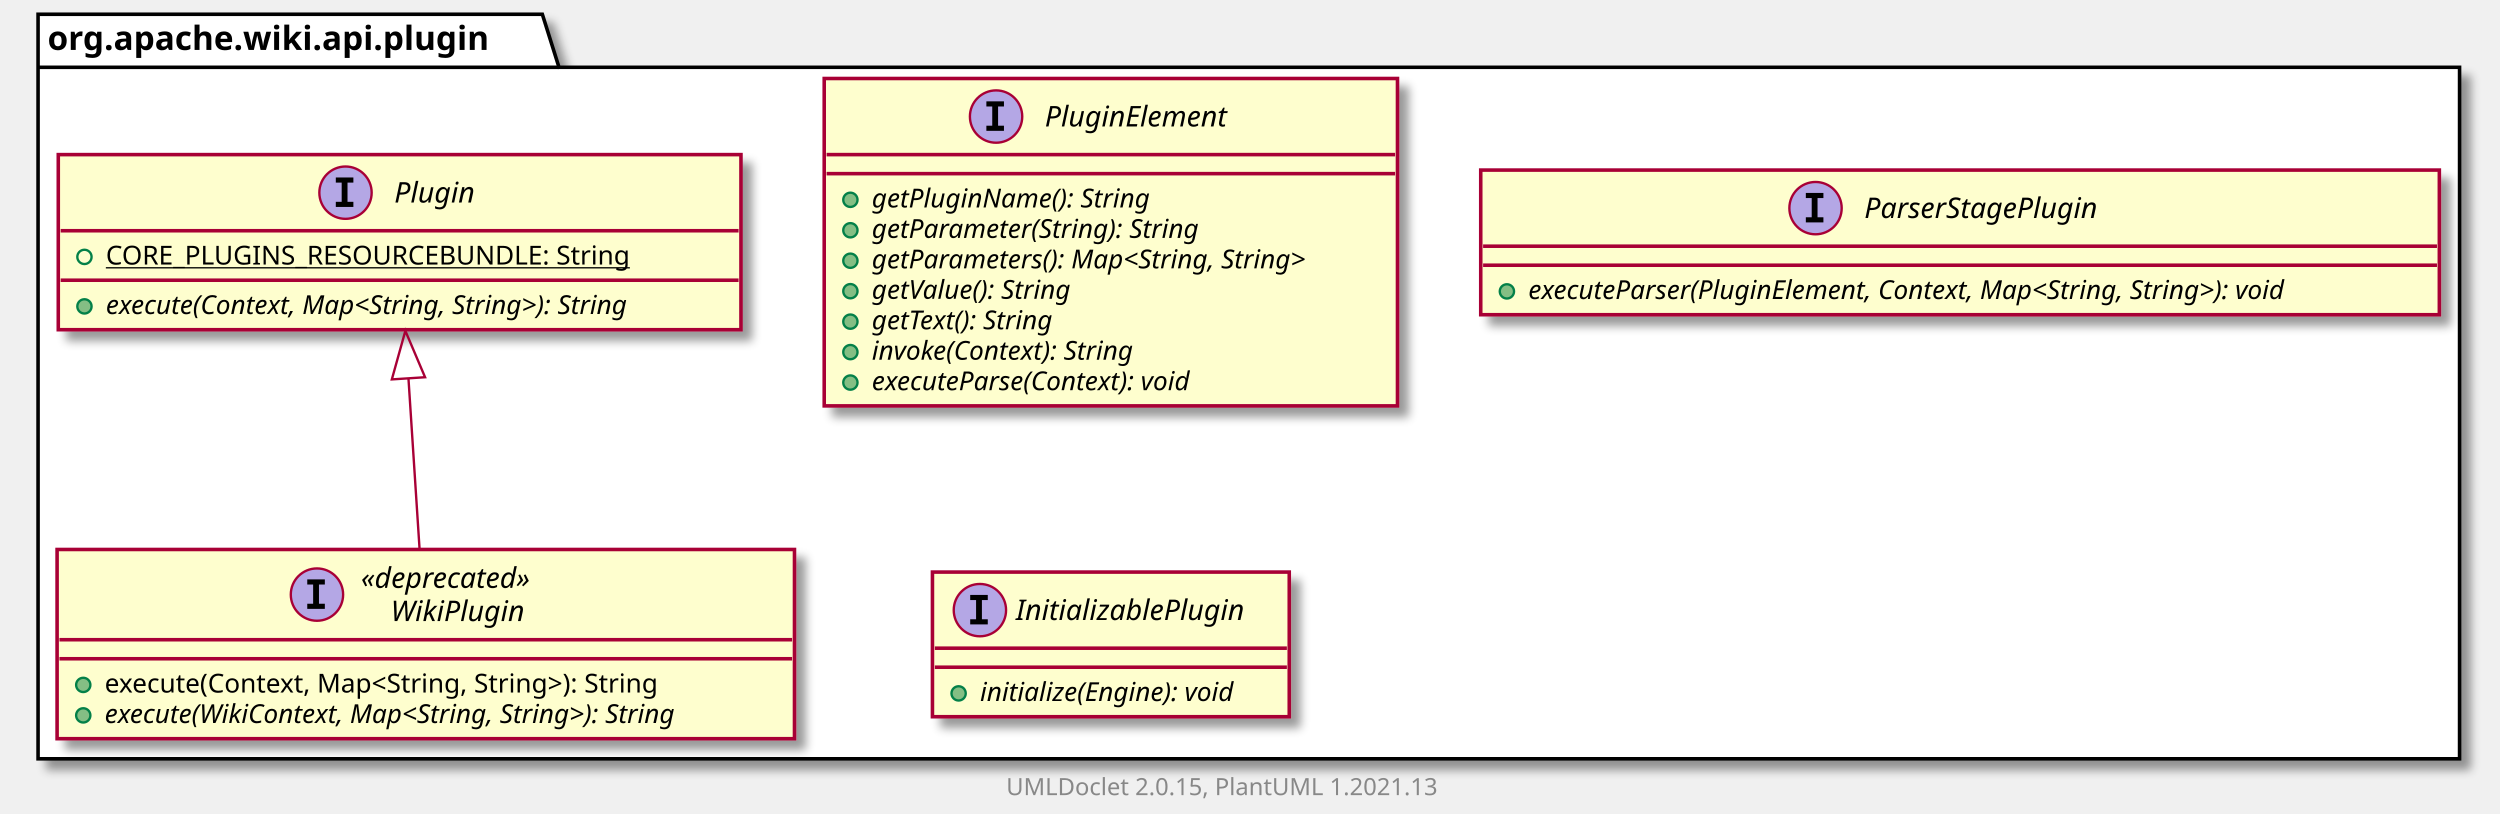
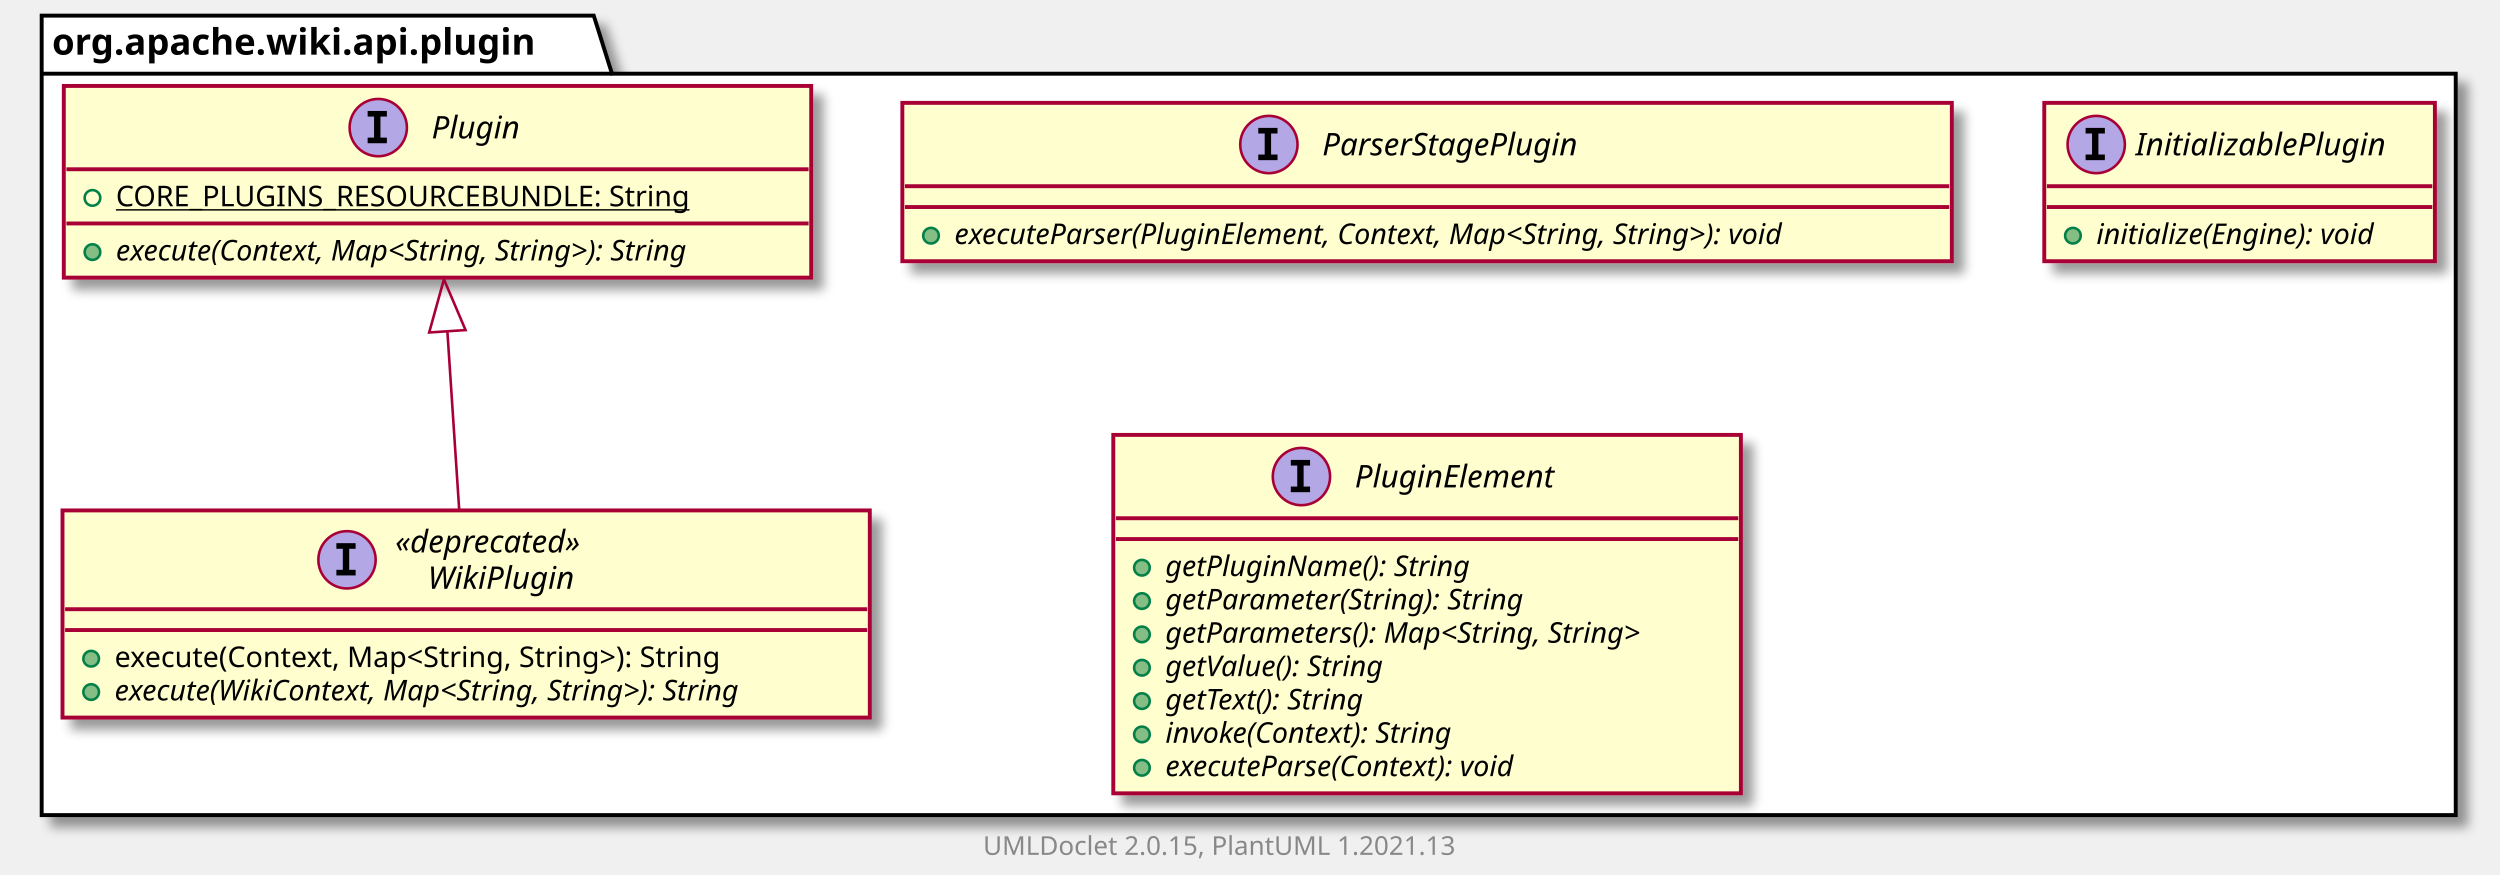
- <svg xmlns="http://www.w3.org/2000/svg" xmlns:xlink="http://www.w3.org/1999/xlink" contentScriptType="application/ecmascript" contentStyleType="text/css" height="342px" preserveAspectRatio="none" style="width:1051px;height:342px;background:#FFFFFF;" version="1.1" viewBox="0 0 1051 342" width="1051px" zoomAndPan="magnify">
+ <svg xmlns="http://www.w3.org/2000/svg" xmlns:xlink="http://www.w3.org/1999/xlink" contentScriptType="application/ecmascript" contentStyleType="text/css" height="336px" preserveAspectRatio="none" style="width:960px;height:336px;background:#FFFFFF;" version="1.1" viewBox="0 0 960 336" width="960px" zoomAndPan="magnify">
  <defs>
-     <filter height="300%" id="f4kwq9e8sk23e" width="300%" x="-1" y="-1">
+     <filter height="300%" id="f3xmpjgq6x6og" width="300%" x="-1" y="-1">
      <feGaussianBlur result="blurOut" stdDeviation="2.0" />
      <feColorMatrix in="blurOut" result="blurOut2" type="matrix" values="0 0 0 0 0 0 0 0 0 0 0 0 0 0 0 0 0 0 .4 0" />
      <feOffset dx="4.0" dy="4.0" in="blurOut2" result="blurOut3" />
      <feBlend in="SourceGraphic" in2="blurOut3" mode="normal" />
    </filter>
  </defs>
  <g>
-     <polygon fill="#FFFFFF" filter="url(#f4kwq9e8sk23e)" points="16,6,228,6,235,28.297,1034,28.297,1034,319,16,319,16,6" style="stroke:#000000;stroke-width:1.5;" />
+     <polygon fill="#FFFFFF" filter="url(#f3xmpjgq6x6og)" points="16,6,228,6,235,28.297,943,28.297,943,313,16,313,16,6" style="stroke:#000000;stroke-width:1.5;" />
    <line style="stroke:#000000;stroke-width:1.5;" x1="16" x2="235" y1="28.297" y2="28.297" />
    <text fill="#000000" font-family="sans-serif" font-size="14" font-weight="bold" lengthAdjust="spacing" textLength="206" x="20" y="20.995">org.apache.wiki.api.plugin</text>
-     <a href="PluginElement.html" target="_top" title="PluginElement.html" xlink:actuate="onRequest" xlink:href="PluginElement.html" xlink:show="new" xlink:title="PluginElement.html" xlink:type="simple">
-       <rect codeLine="3" fill="#FEFECE" filter="url(#f4kwq9e8sk23e)" height="137.633" id="org.apache.wiki.api.plugin.PluginElement" style="stroke:#A80036;stroke-width:1.5;" width="241" x="346.5" y="33" />
-       <ellipse cx="418.75" cy="49" fill="#B4A7E5" rx="11" ry="11" style="stroke:#A80036;stroke-width:1.0;" />
-       <path d="M414.672,44.766 L414.672,42.609 L422.062,42.609 L422.062,44.766 L419.594,44.766 L419.594,52.844 L422.062,52.844 L422.062,55 L414.672,55 L414.672,52.844 L417.141,52.844 L417.141,44.766 L414.672,44.766 Z " fill="#000000" />
-       <text fill="#000000" font-family="sans-serif" font-size="12" font-style="italic" lengthAdjust="spacing" textLength="88" x="439.25" y="53.154">PluginElement</text>
-       <line style="stroke:#A80036;stroke-width:1.5;" x1="347.5" x2="586.5" y1="65" y2="65" />
-       <line style="stroke:#A80036;stroke-width:1.5;" x1="347.5" x2="586.5" y1="73" y2="73" />
-       <ellipse cx="357.5" cy="84" fill="#84BE84" rx="3" ry="3" style="stroke:#038048;stroke-width:1.0;" />
-       <text fill="#000000" font-family="sans-serif" font-size="11" font-style="italic" lengthAdjust="spacing" textLength="134" x="366.5" y="87.21">getPluginName(): String</text>
-       <ellipse cx="357.5" cy="96.805" fill="#84BE84" rx="3" ry="3" style="stroke:#038048;stroke-width:1.0;" />
-       <text fill="#000000" font-family="sans-serif" font-size="11" font-style="italic" lengthAdjust="spacing" textLength="160" x="366.5" y="100.015">getParameter(String): String</text>
-       <ellipse cx="357.5" cy="109.609" fill="#84BE84" rx="3" ry="3" style="stroke:#038048;stroke-width:1.0;" />
-       <text fill="#000000" font-family="sans-serif" font-size="11" font-style="italic" lengthAdjust="spacing" textLength="215" x="366.5" y="112.82">getParameters(): Map&lt;String, String&gt;</text>
-       <ellipse cx="357.5" cy="122.414" fill="#84BE84" rx="3" ry="3" style="stroke:#038048;stroke-width:1.0;" />
-       <text fill="#000000" font-family="sans-serif" font-size="11" font-style="italic" lengthAdjust="spacing" textLength="99" x="366.5" y="125.624">getValue(): String</text>
-       <ellipse cx="357.5" cy="135.219" fill="#84BE84" rx="3" ry="3" style="stroke:#038048;stroke-width:1.0;" />
-       <text fill="#000000" font-family="sans-serif" font-size="11" font-style="italic" lengthAdjust="spacing" textLength="92" x="366.5" y="138.429">getText(): String</text>
-       <ellipse cx="357.5" cy="148.023" fill="#84BE84" rx="3" ry="3" style="stroke:#038048;stroke-width:1.0;" />
-       <text fill="#000000" font-family="sans-serif" font-size="11" font-style="italic" lengthAdjust="spacing" textLength="130" x="366.5" y="151.234">invoke(Context): String</text>
-       <ellipse cx="357.5" cy="160.828" fill="#84BE84" rx="3" ry="3" style="stroke:#038048;stroke-width:1.0;" />
-       <text fill="#000000" font-family="sans-serif" font-size="11" font-style="italic" lengthAdjust="spacing" textLength="161" x="366.5" y="164.039">executeParse(Context): void</text>
+     <a href="ParserStagePlugin.html" target="_top" title="ParserStagePlugin.html" xlink:actuate="onRequest" xlink:href="ParserStagePlugin.html" xlink:show="new" xlink:title="ParserStagePlugin.html" xlink:type="simple">
+       <rect codeLine="3" fill="#FEFECE" filter="url(#f3xmpjgq6x6og)" height="60.805" id="org.apache.wiki.api.plugin.ParserStagePlugin" style="stroke:#A80036;stroke-width:1.5;" width="403" x="346.5" y="39.5" />
+       <ellipse cx="487.25" cy="55.5" fill="#B4A7E5" rx="11" ry="11" style="stroke:#A80036;stroke-width:1.0;" />
+       <path d="M483.172,51.266 L483.172,49.109 L490.562,49.109 L490.562,51.266 L488.094,51.266 L488.094,59.344 L490.562,59.344 L490.562,61.5 L483.172,61.5 L483.172,59.344 L485.641,59.344 L485.641,51.266 L483.172,51.266 Z " fill="#000000" />
+       <text fill="#000000" font-family="sans-serif" font-size="12" font-style="italic" lengthAdjust="spacing" textLength="113" x="507.75" y="59.654">ParserStagePlugin</text>
+       <line style="stroke:#A80036;stroke-width:1.5;" x1="347.5" x2="748.5" y1="71.5" y2="71.5" />
+       <line style="stroke:#A80036;stroke-width:1.5;" x1="347.5" x2="748.5" y1="79.5" y2="79.5" />
+       <ellipse cx="357.5" cy="90.5" fill="#84BE84" rx="3" ry="3" style="stroke:#038048;stroke-width:1.0;" />
+       <text fill="#000000" font-family="sans-serif" font-size="11" font-style="italic" lengthAdjust="spacing" textLength="377" x="366.5" y="93.71">executeParser(PluginElement, Context, Map&lt;String, String&gt;): void</text>
    </a>
-     <a href="ParserStagePlugin.html" target="_top" title="ParserStagePlugin.html" xlink:actuate="onRequest" xlink:href="ParserStagePlugin.html" xlink:show="new" xlink:title="ParserStagePlugin.html" xlink:type="simple">
-       <rect codeLine="13" fill="#FEFECE" filter="url(#f4kwq9e8sk23e)" height="60.805" id="org.apache.wiki.api.plugin.ParserStagePlugin" style="stroke:#A80036;stroke-width:1.5;" width="403" x="622.5" y="71.5" />
-       <ellipse cx="763.25" cy="87.5" fill="#B4A7E5" rx="11" ry="11" style="stroke:#A80036;stroke-width:1.0;" />
-       <path d="M759.172,83.266 L759.172,81.109 L766.562,81.109 L766.562,83.266 L764.094,83.266 L764.094,91.344 L766.562,91.344 L766.562,93.5 L759.172,93.5 L759.172,91.344 L761.641,91.344 L761.641,83.266 L759.172,83.266 Z " fill="#000000" />
-       <text fill="#000000" font-family="sans-serif" font-size="12" font-style="italic" lengthAdjust="spacing" textLength="113" x="783.75" y="91.654">ParserStagePlugin</text>
-       <line style="stroke:#A80036;stroke-width:1.5;" x1="623.5" x2="1024.5" y1="103.5" y2="103.5" />
-       <line style="stroke:#A80036;stroke-width:1.5;" x1="623.5" x2="1024.5" y1="111.5" y2="111.5" />
-       <ellipse cx="633.5" cy="122.5" fill="#84BE84" rx="3" ry="3" style="stroke:#038048;stroke-width:1.0;" />
-       <text fill="#000000" font-family="sans-serif" font-size="11" font-style="italic" lengthAdjust="spacing" textLength="377" x="642.5" y="125.71">executeParser(PluginElement, Context, Map&lt;String, String&gt;): void</text>
+     <a href="Plugin.html" target="_top" title="Plugin.html" xlink:actuate="onRequest" xlink:href="Plugin.html" xlink:show="new" xlink:title="Plugin.html" xlink:type="simple">
+       <rect codeLine="7" fill="#FEFECE" filter="url(#f3xmpjgq6x6og)" height="73.609" id="org.apache.wiki.api.plugin.Plugin" style="stroke:#A80036;stroke-width:1.5;" width="287" x="24.5" y="33" />
+       <ellipse cx="145.25" cy="49" fill="#B4A7E5" rx="11" ry="11" style="stroke:#A80036;stroke-width:1.0;" />
+       <path d="M141.172,44.766 L141.172,42.609 L148.562,42.609 L148.562,44.766 L146.094,44.766 L146.094,52.844 L148.562,52.844 L148.562,55 L141.172,55 L141.172,52.844 L143.641,52.844 L143.641,44.766 L141.172,44.766 Z " fill="#000000" />
+       <text fill="#000000" font-family="sans-serif" font-size="12" font-style="italic" lengthAdjust="spacing" textLength="37" x="165.75" y="53.154">Plugin</text>
+       <line style="stroke:#A80036;stroke-width:1.5;" x1="25.5" x2="310.5" y1="65" y2="65" />
+       <ellipse cx="35.5" cy="76" rx="3" ry="3" style="stroke:#038048;stroke-width:1.0;fill:none;" />
+       <text fill="#000000" font-family="sans-serif" font-size="11" lengthAdjust="spacing" text-decoration="underline" textLength="240" x="44.5" y="79.21">CORE_PLUGINS_RESOURCEBUNDLE: String</text>
+       <line style="stroke:#A80036;stroke-width:1.5;" x1="25.5" x2="310.5" y1="85.805" y2="85.805" />
+       <ellipse cx="35.5" cy="96.805" fill="#84BE84" rx="3" ry="3" style="stroke:#038048;stroke-width:1.0;" />
+       <text fill="#000000" font-family="sans-serif" font-size="11" font-style="italic" lengthAdjust="spacing" textLength="261" x="44.5" y="100.015">execute(Context, Map&lt;String, String&gt;): String</text>
    </a>
    <a href="InitializablePlugin.html" target="_top" title="InitializablePlugin.html" xlink:actuate="onRequest" xlink:href="InitializablePlugin.html" xlink:show="new" xlink:title="InitializablePlugin.html" xlink:type="simple">
-       <rect codeLine="17" fill="#FEFECE" filter="url(#f4kwq9e8sk23e)" height="60.805" id="org.apache.wiki.api.plugin.InitializablePlugin" style="stroke:#A80036;stroke-width:1.5;" width="150" x="392" y="240.5" />
-       <ellipse cx="411.95" cy="256.5" fill="#B4A7E5" rx="11" ry="11" style="stroke:#A80036;stroke-width:1.0;" />
-       <path d="M407.872,252.266 L407.872,250.109 L415.262,250.109 L415.262,252.266 L412.794,252.266 L412.794,260.344 L415.262,260.344 L415.262,262.5 L407.872,262.5 L407.872,260.344 L410.341,260.344 L410.341,252.266 L407.872,252.266 Z " fill="#000000" />
-       <text fill="#000000" font-family="sans-serif" font-size="12" font-style="italic" lengthAdjust="spacing" textLength="107" x="427.05" y="260.654">InitializablePlugin</text>
-       <line style="stroke:#A80036;stroke-width:1.5;" x1="393" x2="541" y1="272.5" y2="272.5" />
-       <line style="stroke:#A80036;stroke-width:1.5;" x1="393" x2="541" y1="280.5" y2="280.5" />
-       <ellipse cx="403" cy="291.5" fill="#84BE84" rx="3" ry="3" style="stroke:#038048;stroke-width:1.0;" />
-       <text fill="#000000" font-family="sans-serif" font-size="11" font-style="italic" lengthAdjust="spacing" textLength="124" x="412" y="294.71">initialize(Engine): void</text>
+       <rect codeLine="12" fill="#FEFECE" filter="url(#f3xmpjgq6x6og)" height="60.805" id="org.apache.wiki.api.plugin.InitializablePlugin" style="stroke:#A80036;stroke-width:1.5;" width="150" x="785" y="39.5" />
+       <ellipse cx="804.95" cy="55.5" fill="#B4A7E5" rx="11" ry="11" style="stroke:#A80036;stroke-width:1.0;" />
+       <path d="M800.872,51.266 L800.872,49.109 L808.263,49.109 L808.263,51.266 L805.794,51.266 L805.794,59.344 L808.263,59.344 L808.263,61.5 L800.872,61.5 L800.872,59.344 L803.341,59.344 L803.341,51.266 L800.872,51.266 Z " fill="#000000" />
+       <text fill="#000000" font-family="sans-serif" font-size="12" font-style="italic" lengthAdjust="spacing" textLength="107" x="820.05" y="59.654">InitializablePlugin</text>
+       <line style="stroke:#A80036;stroke-width:1.5;" x1="786" x2="934" y1="71.5" y2="71.5" />
+       <line style="stroke:#A80036;stroke-width:1.5;" x1="786" x2="934" y1="79.5" y2="79.5" />
+       <ellipse cx="796" cy="90.5" fill="#84BE84" rx="3" ry="3" style="stroke:#038048;stroke-width:1.0;" />
+       <text fill="#000000" font-family="sans-serif" font-size="11" font-style="italic" lengthAdjust="spacing" textLength="124" x="805" y="93.71">initialize(Engine): void</text>
    </a>
-     <a href="Plugin.html" target="_top" title="Plugin.html" xlink:actuate="onRequest" xlink:href="Plugin.html" xlink:show="new" xlink:title="Plugin.html" xlink:type="simple">
-       <rect codeLine="21" fill="#FEFECE" filter="url(#f4kwq9e8sk23e)" height="73.609" id="org.apache.wiki.api.plugin.Plugin" style="stroke:#A80036;stroke-width:1.5;" width="287" x="24.5" y="65" />
-       <ellipse cx="145.25" cy="81" fill="#B4A7E5" rx="11" ry="11" style="stroke:#A80036;stroke-width:1.0;" />
-       <path d="M141.172,76.766 L141.172,74.609 L148.562,74.609 L148.562,76.766 L146.094,76.766 L146.094,84.844 L148.562,84.844 L148.562,87 L141.172,87 L141.172,84.844 L143.641,84.844 L143.641,76.766 L141.172,76.766 Z " fill="#000000" />
-       <text fill="#000000" font-family="sans-serif" font-size="12" font-style="italic" lengthAdjust="spacing" textLength="37" x="165.75" y="85.154">Plugin</text>
-       <line style="stroke:#A80036;stroke-width:1.5;" x1="25.5" x2="310.5" y1="97" y2="97" />
-       <ellipse cx="35.5" cy="108" rx="3" ry="3" style="stroke:#038048;stroke-width:1.0;fill:none;" />
-       <text fill="#000000" font-family="sans-serif" font-size="11" lengthAdjust="spacing" text-decoration="underline" textLength="240" x="44.5" y="111.21">CORE_PLUGINS_RESOURCEBUNDLE: String</text>
-       <line style="stroke:#A80036;stroke-width:1.5;" x1="25.5" x2="310.5" y1="117.805" y2="117.805" />
-       <ellipse cx="35.5" cy="128.805" fill="#84BE84" rx="3" ry="3" style="stroke:#038048;stroke-width:1.0;" />
-       <text fill="#000000" font-family="sans-serif" font-size="11" font-style="italic" lengthAdjust="spacing" textLength="261" x="44.5" y="132.015">execute(Context, Map&lt;String, String&gt;): String</text>
+     <a href="PluginElement.html" target="_top" title="PluginElement.html" xlink:actuate="onRequest" xlink:href="PluginElement.html" xlink:show="new" xlink:title="PluginElement.html" xlink:type="simple">
+       <rect codeLine="16" fill="#FEFECE" filter="url(#f3xmpjgq6x6og)" height="137.633" id="org.apache.wiki.api.plugin.PluginElement" style="stroke:#A80036;stroke-width:1.5;" width="241" x="427.5" y="167" />
+       <ellipse cx="499.75" cy="183" fill="#B4A7E5" rx="11" ry="11" style="stroke:#A80036;stroke-width:1.0;" />
+       <path d="M495.672,178.766 L495.672,176.609 L503.062,176.609 L503.062,178.766 L500.594,178.766 L500.594,186.844 L503.062,186.844 L503.062,189 L495.672,189 L495.672,186.844 L498.141,186.844 L498.141,178.766 L495.672,178.766 Z " fill="#000000" />
+       <text fill="#000000" font-family="sans-serif" font-size="12" font-style="italic" lengthAdjust="spacing" textLength="88" x="520.25" y="187.154">PluginElement</text>
+       <line style="stroke:#A80036;stroke-width:1.5;" x1="428.5" x2="667.5" y1="199" y2="199" />
+       <line style="stroke:#A80036;stroke-width:1.5;" x1="428.5" x2="667.5" y1="207" y2="207" />
+       <ellipse cx="438.5" cy="218" fill="#84BE84" rx="3" ry="3" style="stroke:#038048;stroke-width:1.0;" />
+       <text fill="#000000" font-family="sans-serif" font-size="11" font-style="italic" lengthAdjust="spacing" textLength="134" x="447.5" y="221.21">getPluginName(): String</text>
+       <ellipse cx="438.5" cy="230.805" fill="#84BE84" rx="3" ry="3" style="stroke:#038048;stroke-width:1.0;" />
+       <text fill="#000000" font-family="sans-serif" font-size="11" font-style="italic" lengthAdjust="spacing" textLength="160" x="447.5" y="234.015">getParameter(String): String</text>
+       <ellipse cx="438.5" cy="243.609" fill="#84BE84" rx="3" ry="3" style="stroke:#038048;stroke-width:1.0;" />
+       <text fill="#000000" font-family="sans-serif" font-size="11" font-style="italic" lengthAdjust="spacing" textLength="215" x="447.5" y="246.82">getParameters(): Map&lt;String, String&gt;</text>
+       <ellipse cx="438.5" cy="256.414" fill="#84BE84" rx="3" ry="3" style="stroke:#038048;stroke-width:1.0;" />
+       <text fill="#000000" font-family="sans-serif" font-size="11" font-style="italic" lengthAdjust="spacing" textLength="99" x="447.5" y="259.625">getValue(): String</text>
+       <ellipse cx="438.5" cy="269.219" fill="#84BE84" rx="3" ry="3" style="stroke:#038048;stroke-width:1.0;" />
+       <text fill="#000000" font-family="sans-serif" font-size="11" font-style="italic" lengthAdjust="spacing" textLength="92" x="447.5" y="272.429">getText(): String</text>
+       <ellipse cx="438.5" cy="282.023" fill="#84BE84" rx="3" ry="3" style="stroke:#038048;stroke-width:1.0;" />
+       <text fill="#000000" font-family="sans-serif" font-size="11" font-style="italic" lengthAdjust="spacing" textLength="130" x="447.5" y="285.234">invoke(Context): String</text>
+       <ellipse cx="438.5" cy="294.828" fill="#84BE84" rx="3" ry="3" style="stroke:#038048;stroke-width:1.0;" />
+       <text fill="#000000" font-family="sans-serif" font-size="11" font-style="italic" lengthAdjust="spacing" textLength="161" x="447.5" y="298.039">executeParse(Context): void</text>
    </a>
    <a href="WikiPlugin.html" target="_top" title="WikiPlugin.html" xlink:actuate="onRequest" xlink:href="WikiPlugin.html" xlink:show="new" xlink:title="WikiPlugin.html" xlink:type="simple">
-       <rect codeLine="26" fill="#FEFECE" filter="url(#f4kwq9e8sk23e)" height="79.547" id="org.apache.wiki.api.plugin.WikiPlugin" style="stroke:#A80036;stroke-width:1.5;" width="310" x="24" y="231" />
-       <ellipse cx="133.25" cy="249.969" fill="#B4A7E5" rx="11" ry="11" style="stroke:#A80036;stroke-width:1.0;" />
-       <path d="M129.172,245.734 L129.172,243.578 L136.562,243.578 L136.562,245.734 L134.094,245.734 L134.094,253.812 L136.562,253.812 L136.562,255.969 L129.172,255.969 L129.172,253.812 L131.641,253.812 L131.641,245.734 L129.172,245.734 Z " fill="#000000" />
-       <text fill="#000000" font-family="sans-serif" font-size="12" font-style="italic" lengthAdjust="spacing" textLength="87" x="151.75" y="247.139">«deprecated»</text>
-       <text fill="#000000" font-family="sans-serif" font-size="12" font-style="italic" lengthAdjust="spacing" textLength="62" x="164.25" y="261.107">WikiPlugin</text>
-       <line style="stroke:#A80036;stroke-width:1.5;" x1="25" x2="333" y1="268.938" y2="268.938" />
-       <line style="stroke:#A80036;stroke-width:1.5;" x1="25" x2="333" y1="276.938" y2="276.938" />
-       <ellipse cx="35" cy="287.938" fill="#84BE84" rx="3" ry="3" style="stroke:#038048;stroke-width:1.0;" />
-       <text fill="#000000" font-family="sans-serif" font-size="11" lengthAdjust="spacing" textLength="262" x="44" y="291.148">execute(Context, Map&lt;String, String&gt;): String</text>
-       <ellipse cx="35" cy="300.742" fill="#84BE84" rx="3" ry="3" style="stroke:#038048;stroke-width:1.0;" />
-       <text fill="#000000" font-family="sans-serif" font-size="11" font-style="italic" lengthAdjust="spacing" textLength="284" x="44" y="303.953">execute(WikiContext, Map&lt;String, String&gt;): String</text>
+       <rect codeLine="26" fill="#FEFECE" filter="url(#f3xmpjgq6x6og)" height="79.547" id="org.apache.wiki.api.plugin.WikiPlugin" style="stroke:#A80036;stroke-width:1.5;" width="310" x="24" y="196" />
+       <ellipse cx="133.25" cy="214.969" fill="#B4A7E5" rx="11" ry="11" style="stroke:#A80036;stroke-width:1.0;" />
+       <path d="M129.172,210.734 L129.172,208.578 L136.562,208.578 L136.562,210.734 L134.094,210.734 L134.094,218.812 L136.562,218.812 L136.562,220.969 L129.172,220.969 L129.172,218.812 L131.641,218.812 L131.641,210.734 L129.172,210.734 Z " fill="#000000" />
+       <text fill="#000000" font-family="sans-serif" font-size="12" font-style="italic" lengthAdjust="spacing" textLength="87" x="151.75" y="212.139">«deprecated»</text>
+       <text fill="#000000" font-family="sans-serif" font-size="12" font-style="italic" lengthAdjust="spacing" textLength="62" x="164.25" y="226.107">WikiPlugin</text>
+       <line style="stroke:#A80036;stroke-width:1.5;" x1="25" x2="333" y1="233.938" y2="233.938" />
+       <line style="stroke:#A80036;stroke-width:1.5;" x1="25" x2="333" y1="241.938" y2="241.938" />
+       <ellipse cx="35" cy="252.938" fill="#84BE84" rx="3" ry="3" style="stroke:#038048;stroke-width:1.0;" />
+       <text fill="#000000" font-family="sans-serif" font-size="11" lengthAdjust="spacing" textLength="262" x="44" y="256.148">execute(Context, Map&lt;String, String&gt;): String</text>
+       <ellipse cx="35" cy="265.742" fill="#84BE84" rx="3" ry="3" style="stroke:#038048;stroke-width:1.0;" />
+       <text fill="#000000" font-family="sans-serif" font-size="11" font-style="italic" lengthAdjust="spacing" textLength="284" x="44" y="268.953">execute(WikiContext, Map&lt;String, String&gt;): String</text>
    </a>
-     <path codeLine="31" d="M171.719,159.138 C173.25,182.655 174.987,209.343 176.38,230.751 " fill="none" id="org.apache.wiki.api.plugin.Plugin-backto-org.apache.wiki.api.plugin.WikiPlugin" style="stroke:#A80036;stroke-width:1.0;" />
-     <polygon fill="none" points="164.728,159.5,170.414,139.088,178.698,158.591,164.728,159.5" style="stroke:#A80036;stroke-width:1.0;" />
-     <text fill="#888888" font-family="sans-serif" font-size="10" lengthAdjust="spacing" textLength="192" x="423" y="334.282">UMLDoclet 2.0.15, PlantUML 1.2021.13</text>
+     <path codeLine="31" d="M171.804,127.406 C173.302,150.008 174.986,175.417 176.347,195.971 " fill="none" id="org.apache.wiki.api.plugin.Plugin-backto-org.apache.wiki.api.plugin.WikiPlugin" style="stroke:#A80036;stroke-width:1.0;" />
+     <polygon fill="none" points="164.806,127.673,170.469,107.254,178.776,126.747,164.806,127.673" style="stroke:#A80036;stroke-width:1.0;" />
+     <text fill="#888888" font-family="sans-serif" font-size="10" lengthAdjust="spacing" textLength="192" x="377.5" y="328.282">UMLDoclet 2.0.15, PlantUML 1.2021.13</text>
  </g>
</svg>
